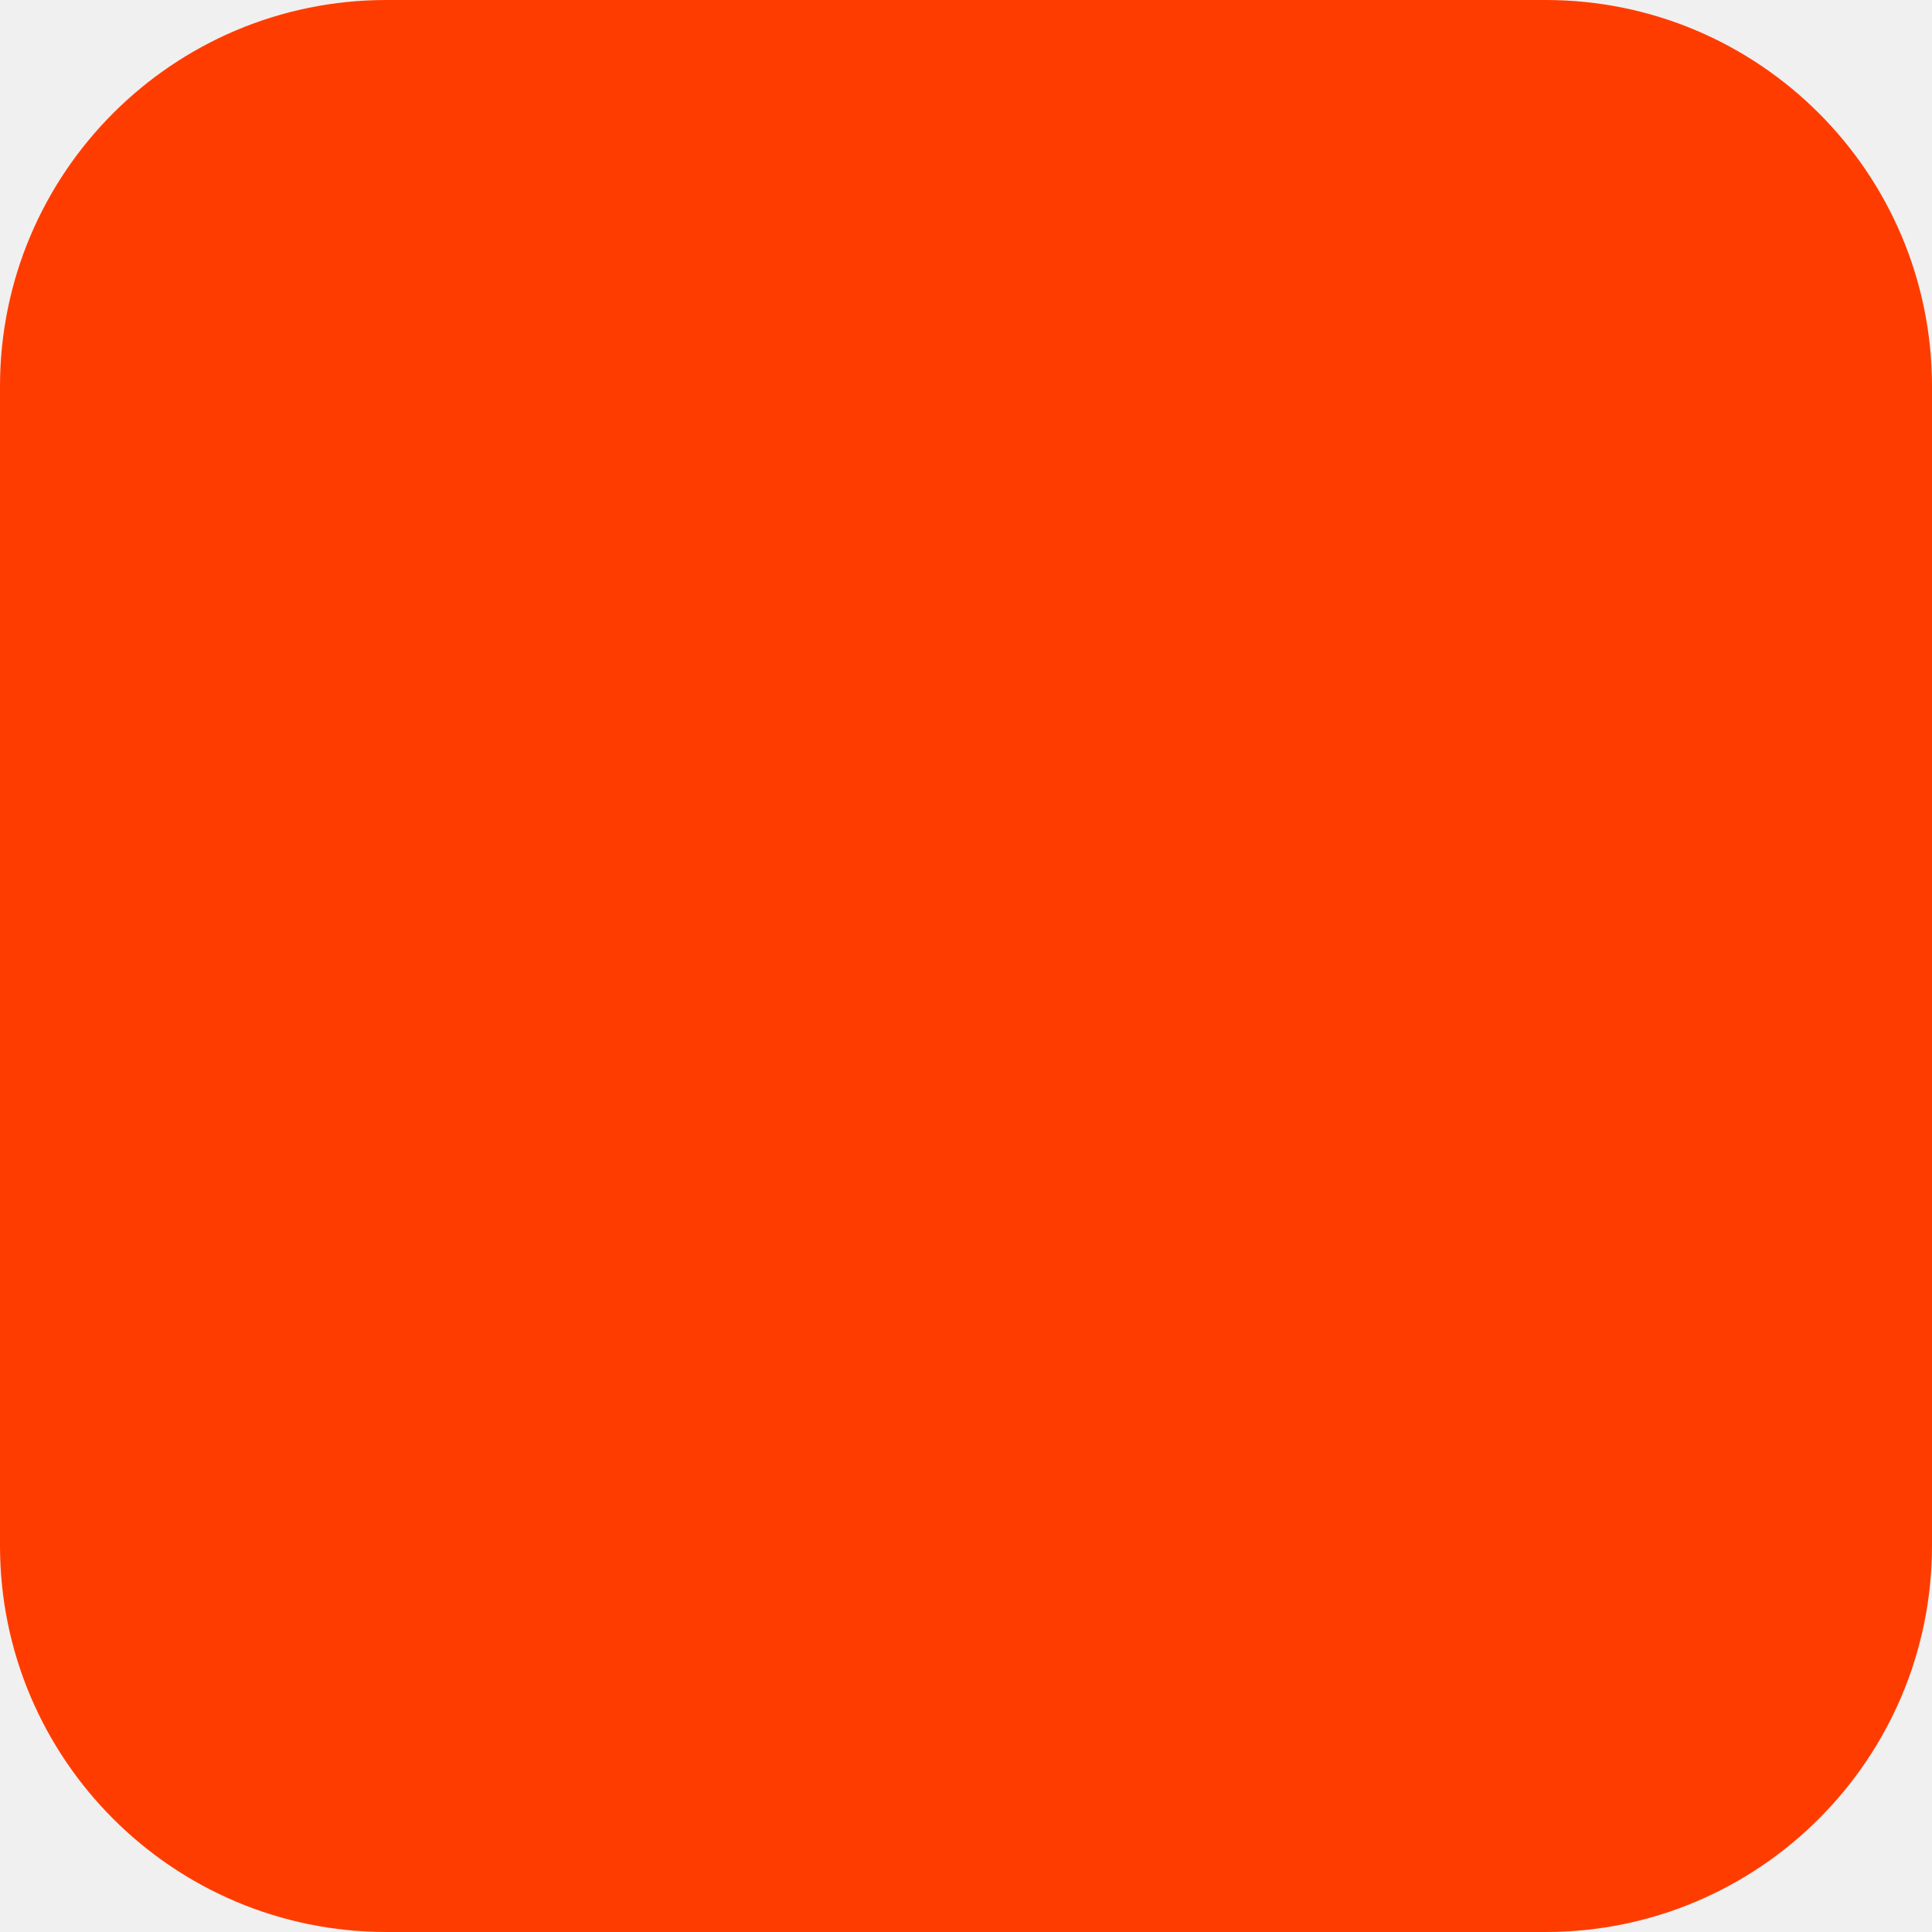
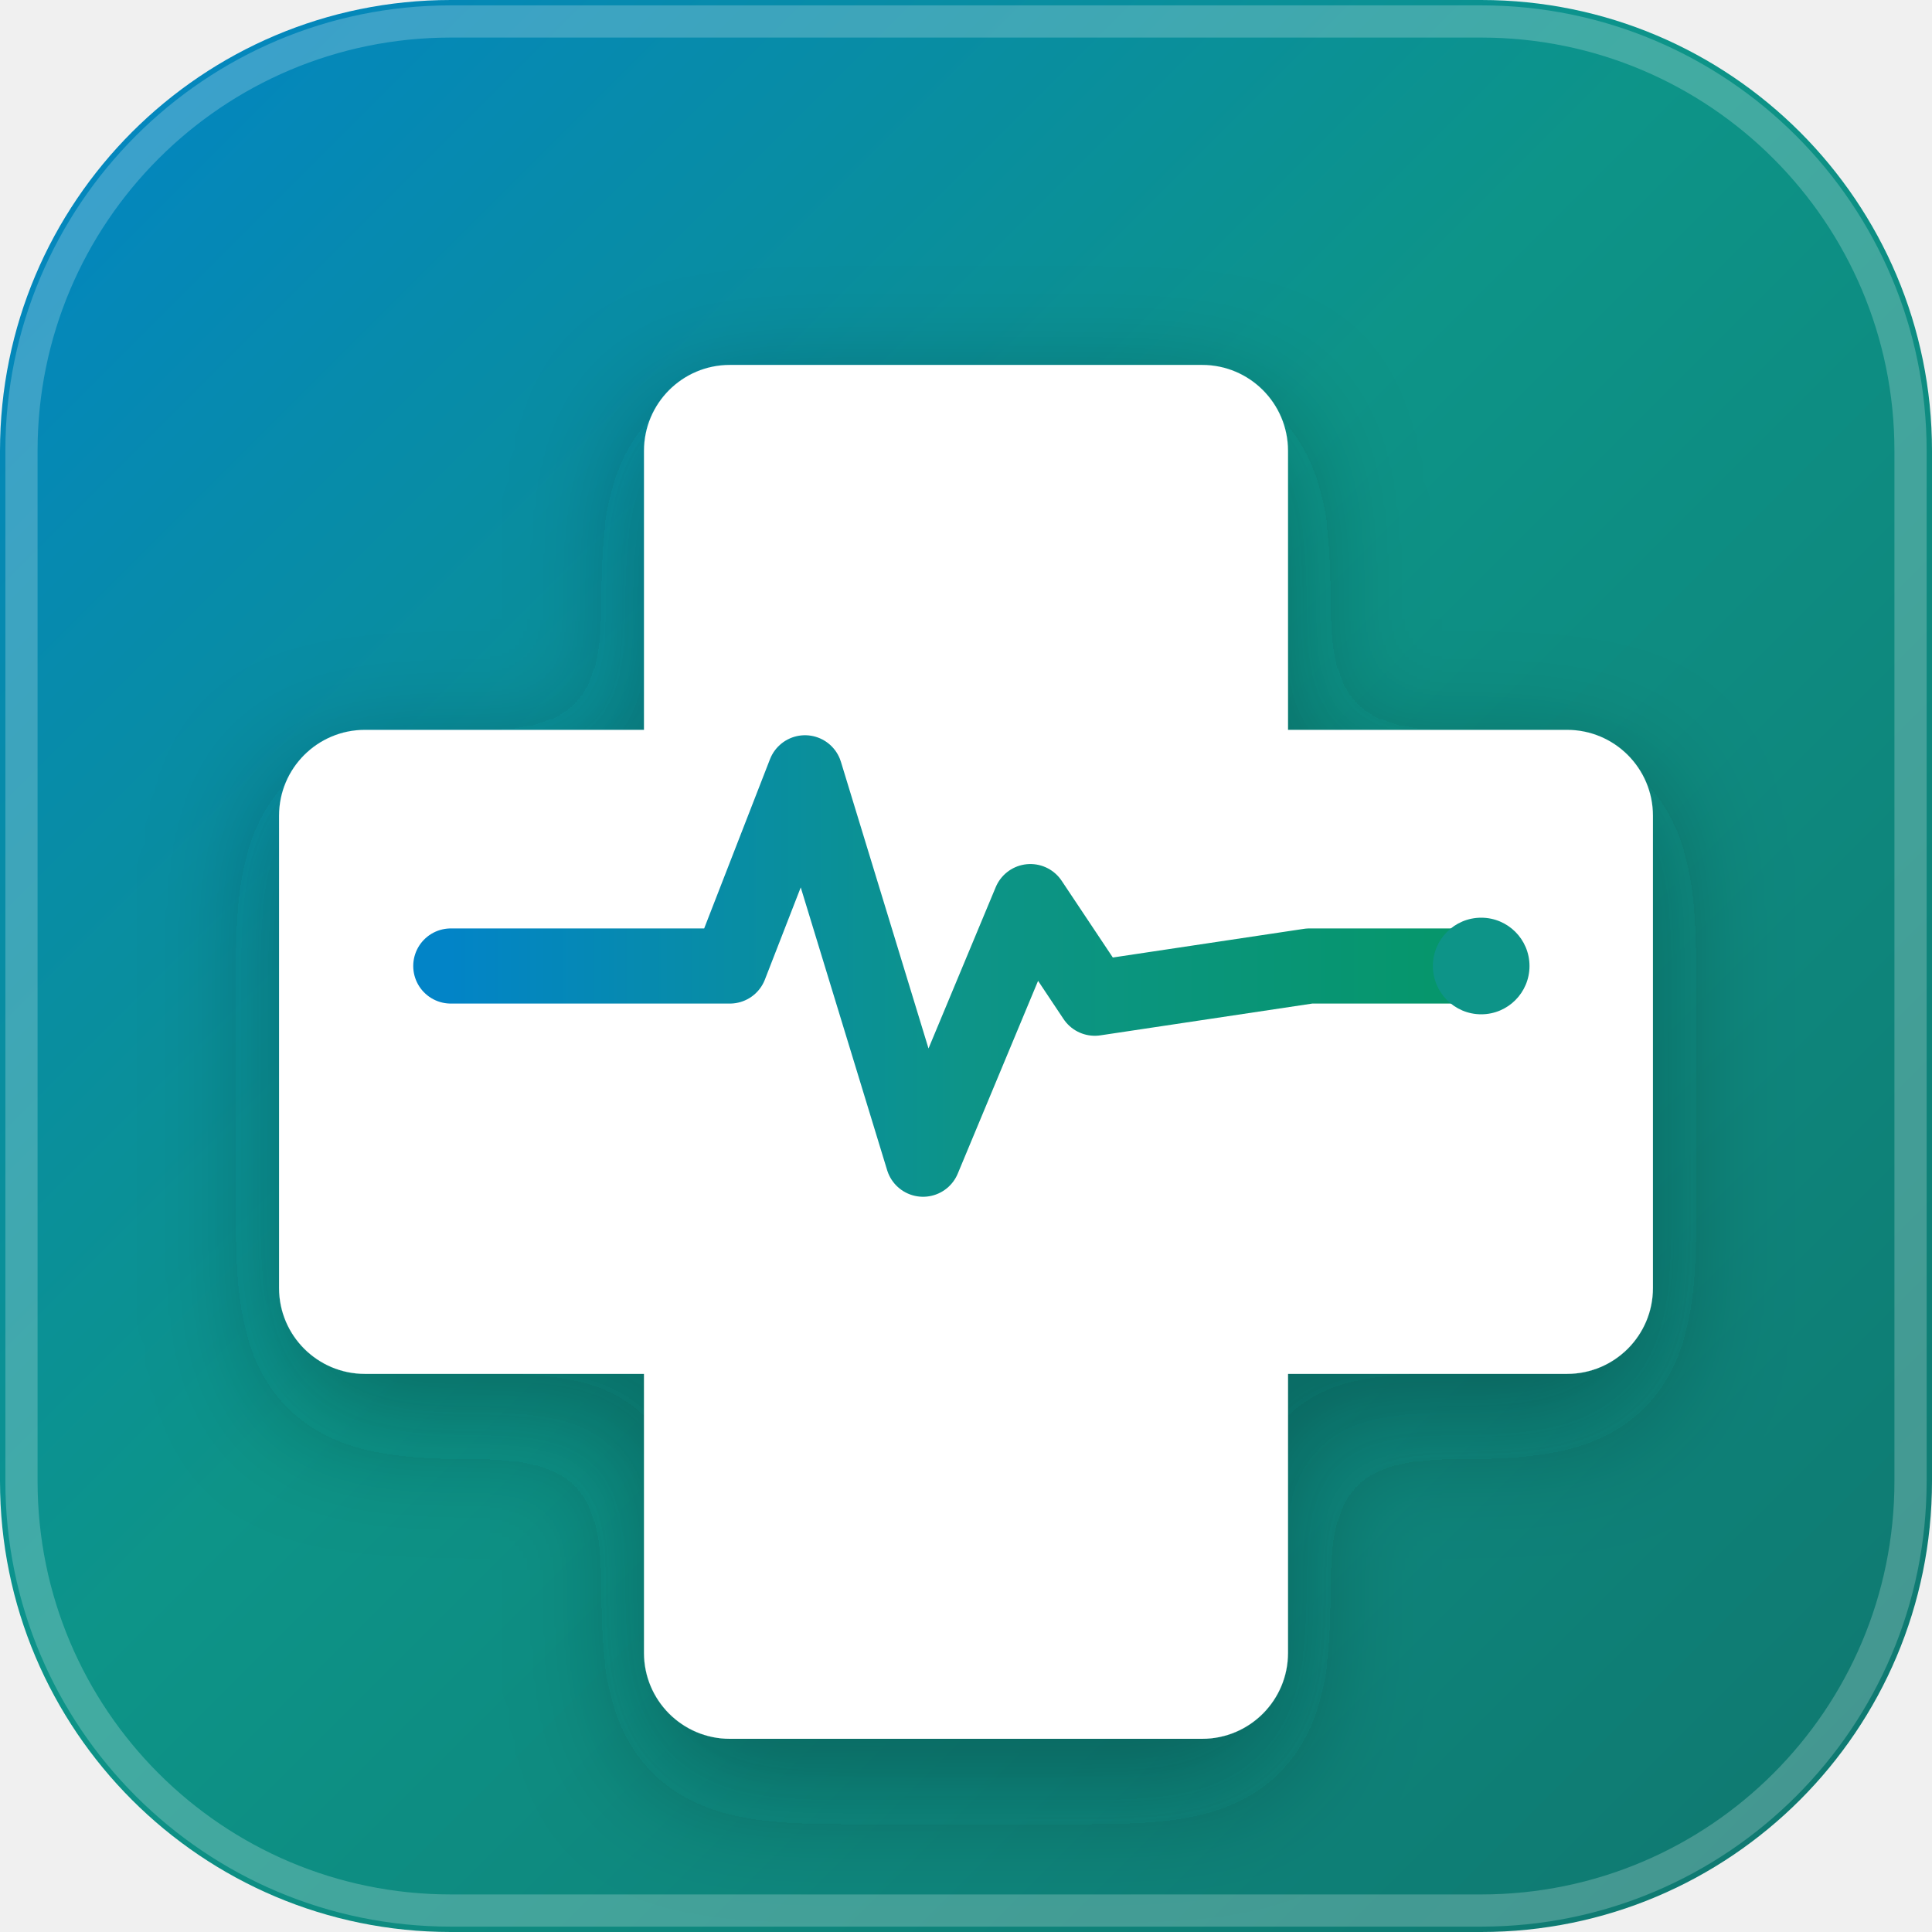
- <svg xmlns="http://www.w3.org/2000/svg" width="180" height="180" viewBox="0 0 180 180" fill="none">
-   <rect width="180" height="180" rx="36" fill="#FF3C00" />
+ <svg xmlns="http://www.w3.org/2000/svg" viewBox="0 0 180 180" width="180" height="180" fill="none">
+   <defs>
+     <linearGradient id="oxyBg" x1="0%" y1="0%" x2="100%" y2="100%">
+       <stop offset="0%" stop-color="#0284C7" />
+       <stop offset="45%" stop-color="#0D9488" />
+       <stop offset="100%" stop-color="#0F766E" />
+     </linearGradient>
+     <linearGradient id="pulseGrad" x1="0%" y1="0%" x2="100%" y2="0%">
+       <stop offset="0%" stop-color="#0284C7" />
+       <stop offset="50%" stop-color="#0D9488" />
+       <stop offset="100%" stop-color="#059669" />
+     </linearGradient>
+     <filter id="glow" x="-20%" y="-20%" width="140%" height="140%">
+       <feDropShadow dx="0" dy="4" stdDeviation="6" flood-color="#042F2E" flood-opacity="0.35" />
+     </filter>
+   </defs>
+   <rect width="180" height="180" rx="42" fill="url(#oxyBg)" />
+   <rect x="2" y="2" width="176" height="176" rx="40" stroke="rgba(255,255,255,0.22)" stroke-width="3" fill="none" />
+   <path d="M68 34h44a8 8 0 0 1 8 8v26h26a8 8 0 0 1 8 8v44a8 8 0 0 1-8 8h-26v26a8 8 0 0 1-8 8H68a8 8 0 0 1-8-8v-26H34a8 8 0 0 1-8-8V76a8 8 0 0 1 8-8h26V42a8 8 0 0 1 8-8z" fill="#FFFFFF" filter="url(#glow)" />
+   <path d="M42 90h26l7-18 11 36 10-24 6 9 20-3h16" stroke="url(#pulseGrad)" stroke-width="7" stroke-linecap="round" stroke-linejoin="round" />
+   <circle cx="138" cy="90" r="4.5" fill="#0D9488" />
</svg>
